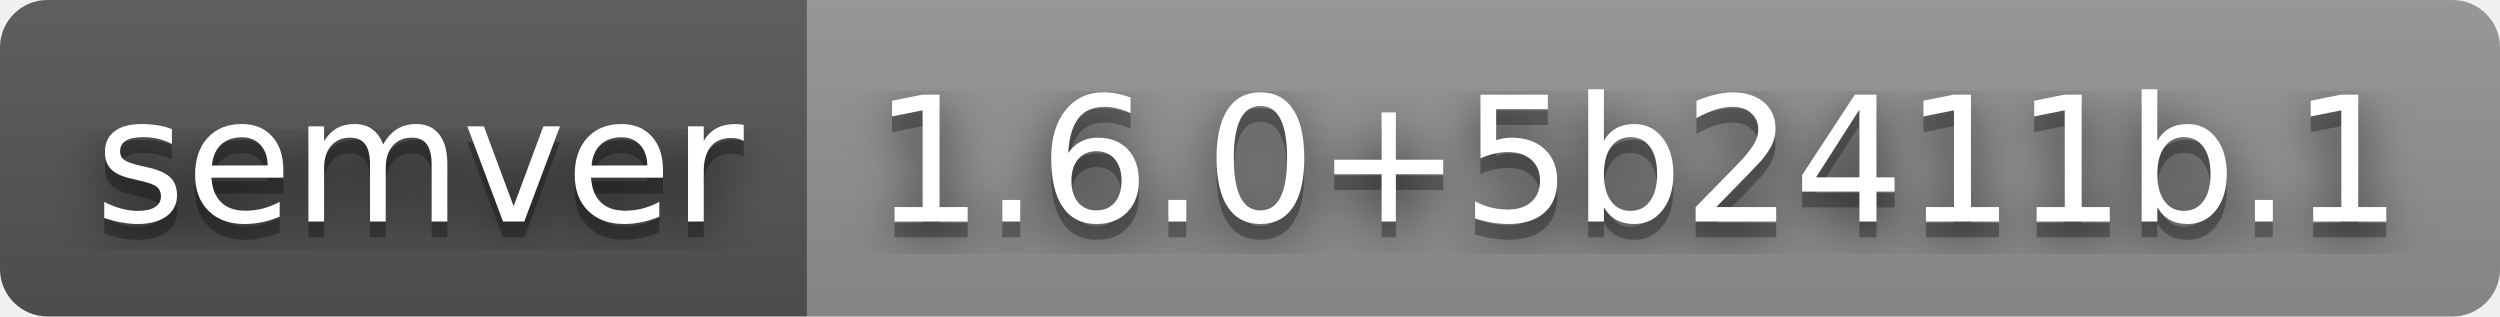
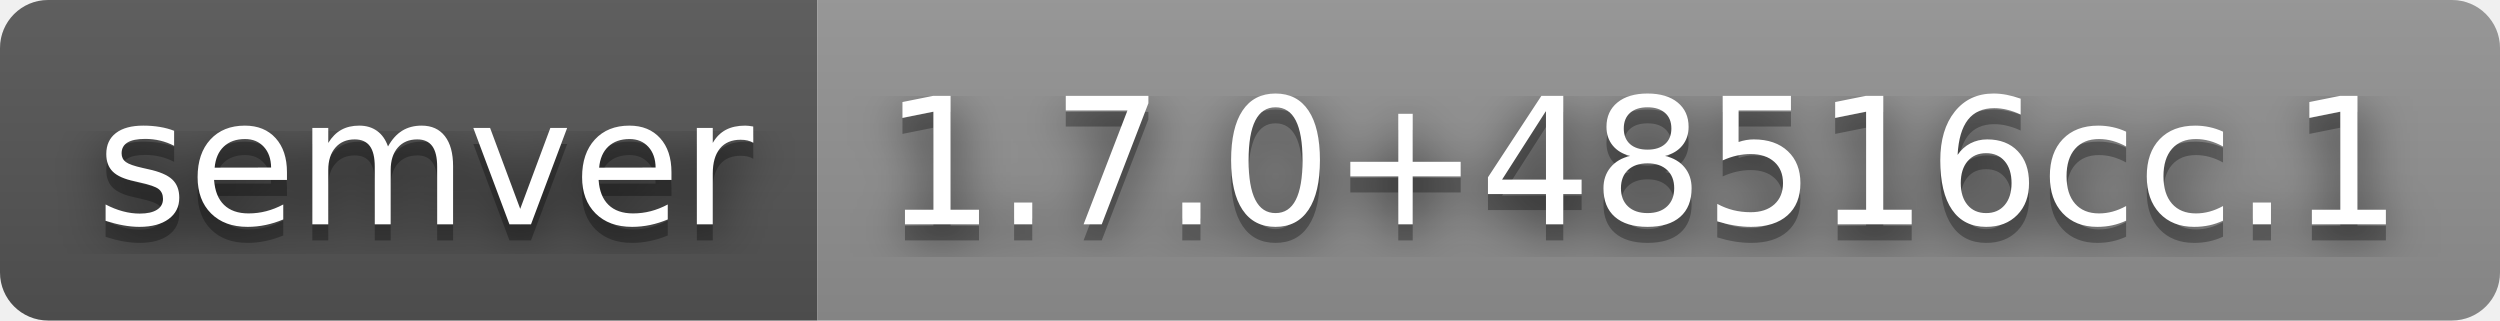
- <svg xmlns="http://www.w3.org/2000/svg" width="158" height="20" role="img" aria-label="semver: 1.6.0+5b2411b.1">
+ <svg xmlns="http://www.w3.org/2000/svg" width="156" height="20" role="img" aria-label="semver: 1.7.0+48516cc.1">
  <filter id="blur">
    <feGaussianBlur stdDeviation="16" />
  </filter>
  <linearGradient id="s" x2="0" y2="100%">
    <stop offset="0" stop-color="#bbb" stop-opacity=".1" />
    <stop offset="1" stop-opacity=".1" />
  </linearGradient>
  <clipPath id="r">
-     <rect width="158" height="20" rx="3" />
+     <rect width="156" height="20" rx="3" />
  </clipPath>
  <g clip-path="url(#r)">
    <rect width="51" height="20" fill="#555" />
-     <rect x="51" width="107" height="20" fill="#939393" />
-     <rect width="158" height="20" fill="url(#s)" />
+     <rect x="51" width="105" height="20" fill="#939393" />
+     <rect width="156" height="20" fill="url(#s)" />
  </g>
  <g fill="#fff" text-anchor="middle" font-family="Verdana,Geneva,DejaVu Sans,sans-serif" text-rendering="geometricPrecision" font-size="110">
    <g transform="scale(.1)">
      <g aria-hidden="true" fill="#010101">
        <text x="265" y="150" fill-opacity=".8" filter="url(#blur)" textLength="410">semver</text>
        <text x="265" y="150" fill-opacity=".3" textLength="410">semver</text>
      </g>
      <text x="265" y="140" textLength="410">semver</text>
    </g>
    <g transform="scale(.1)">
      <g aria-hidden="true" fill="#010101">
-         <text x="1035" y="150" fill-opacity=".8" filter="url(#blur)" textLength="970">1.6.0+5b2411b.1</text>
-         <text x="1035" y="150" fill-opacity=".3" textLength="970">1.6.0+5b2411b.1</text>
+         <text x="1025" y="150" fill-opacity=".8" filter="url(#blur)" textLength="950">1.7.0+48516cc.1</text>
+         <text x="1025" y="150" fill-opacity=".3" textLength="950">1.7.0+48516cc.1</text>
      </g>
-       <text x="1035" y="140" textLength="970">1.6.0+5b2411b.1</text>
+       <text x="1025" y="140" textLength="950">1.7.0+48516cc.1</text>
    </g>
  </g>
</svg>
